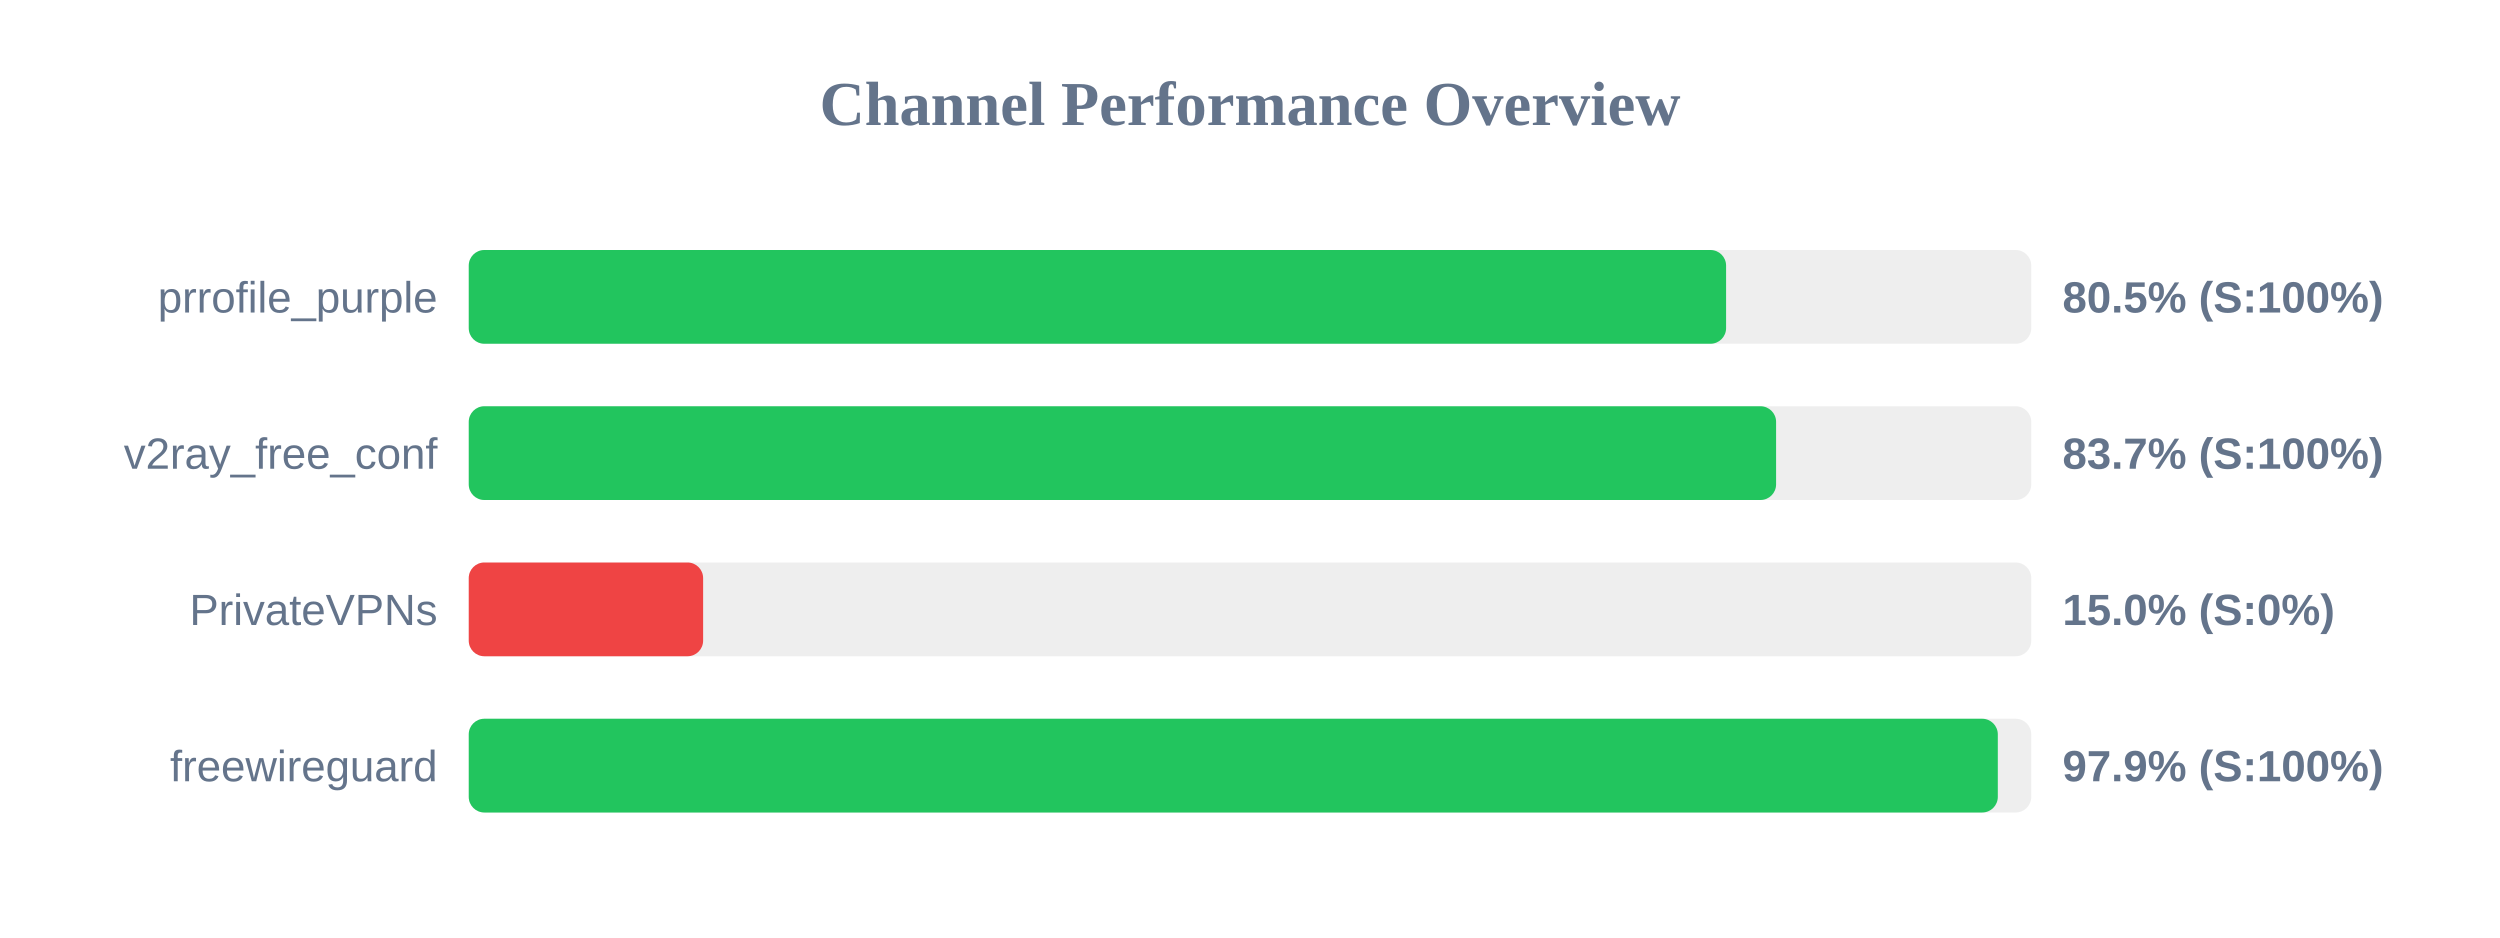
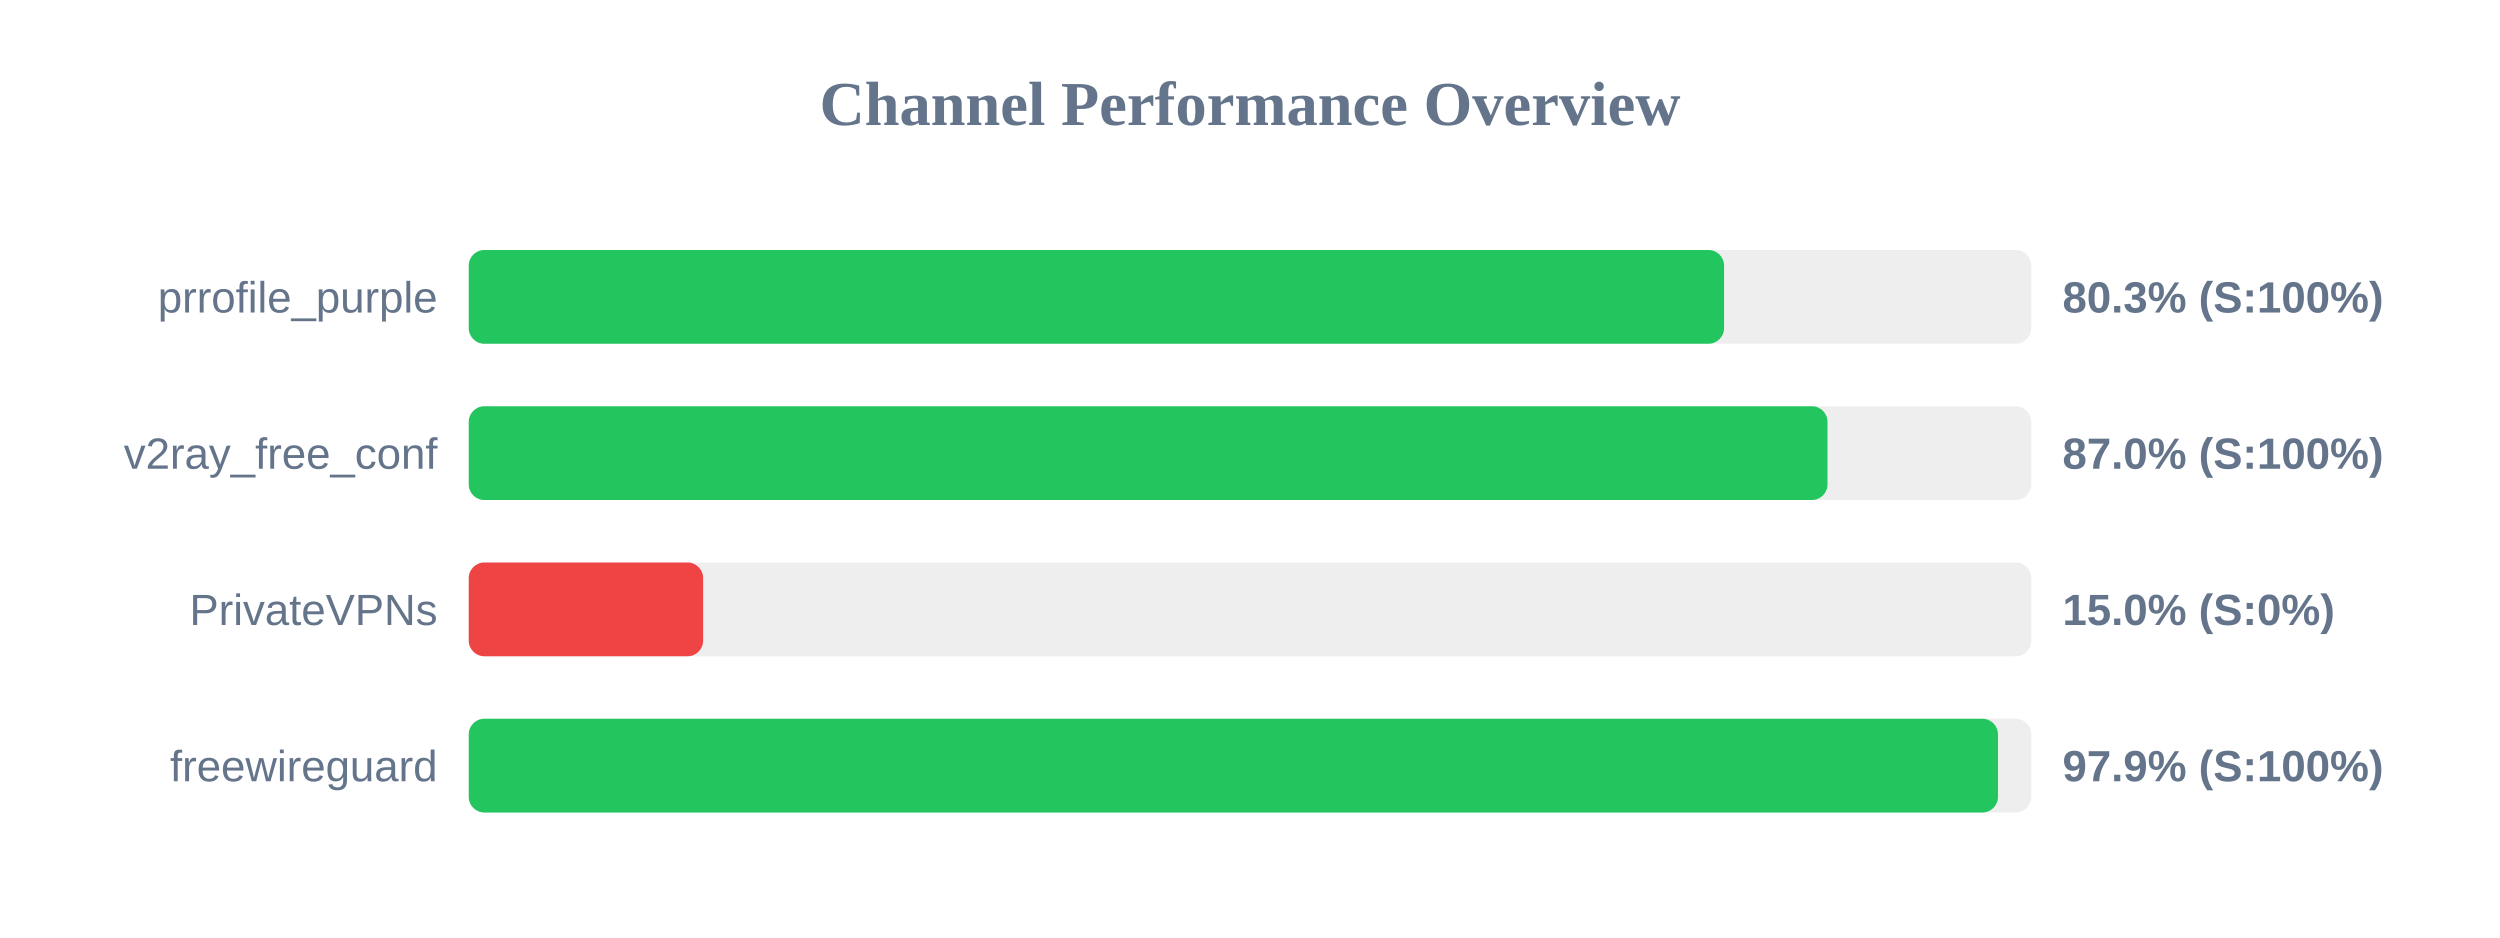
<svg xmlns="http://www.w3.org/2000/svg" width="800" height="300" version="1.1">
  <style>
        .row { font: 14px Arial; fill: #64748b; }
        .score { font: bold 14px Arial; fill: #64748b; }
    </style>
  <text x="400" y="40" text-anchor="middle" font-size="20px" font-weight="bold" fill="#64748b">Channel Performance Overview</text>
  <rect x="150" y="80" width="500" height="30" fill="#eee" rx="5" />
-   <rect x="150" y="80" width="402.35" height="30" fill="#22c55e" rx="5" />
+   <rect x="150" y="80" width="401.7" height="30" fill="#22c55e" rx="5" />
  <text x="140" y="100" text-anchor="end" class="row">prrofile_purple</text>
-   <text x="660" y="100" text-anchor="start" class="score">80.5% (S:100%)</text>
+   <text x="660" y="100" text-anchor="start" class="score">80.3% (S:100%)</text>
  <rect x="150" y="130" width="500" height="30" fill="#eee" rx="5" />
-   <rect x="150" y="130" width="418.35" height="30" fill="#22c55e" rx="5" />
+   <rect x="150" y="130" width="434.8" height="30" fill="#22c55e" rx="5" />
  <text x="140" y="150" text-anchor="end" class="row">v2ray_free_conf</text>
-   <text x="660" y="150" text-anchor="start" class="score">83.7% (S:100%)</text>
+   <text x="660" y="150" text-anchor="start" class="score">87.0% (S:100%)</text>
  <rect x="150" y="180" width="500" height="30" fill="#eee" rx="5" />
  <rect x="150" y="180" width="75.0" height="30" fill="#ef4444" rx="5" />
  <text x="140" y="200" text-anchor="end" class="row">PrivateVPNs</text>
  <text x="660" y="200" text-anchor="start" class="score">15.0% (S:0%)</text>
  <rect x="150" y="230" width="500" height="30" fill="#eee" rx="5" />
-   <rect x="150" y="230" width="489.3" height="30" fill="#22c55e" rx="5" />
+   <rect x="150" y="230" width="489.35" height="30" fill="#22c55e" rx="5" />
  <text x="140" y="250" text-anchor="end" class="row">freewireguard</text>
  <text x="660" y="250" text-anchor="start" class="score">97.9% (S:100%)</text>
</svg>
